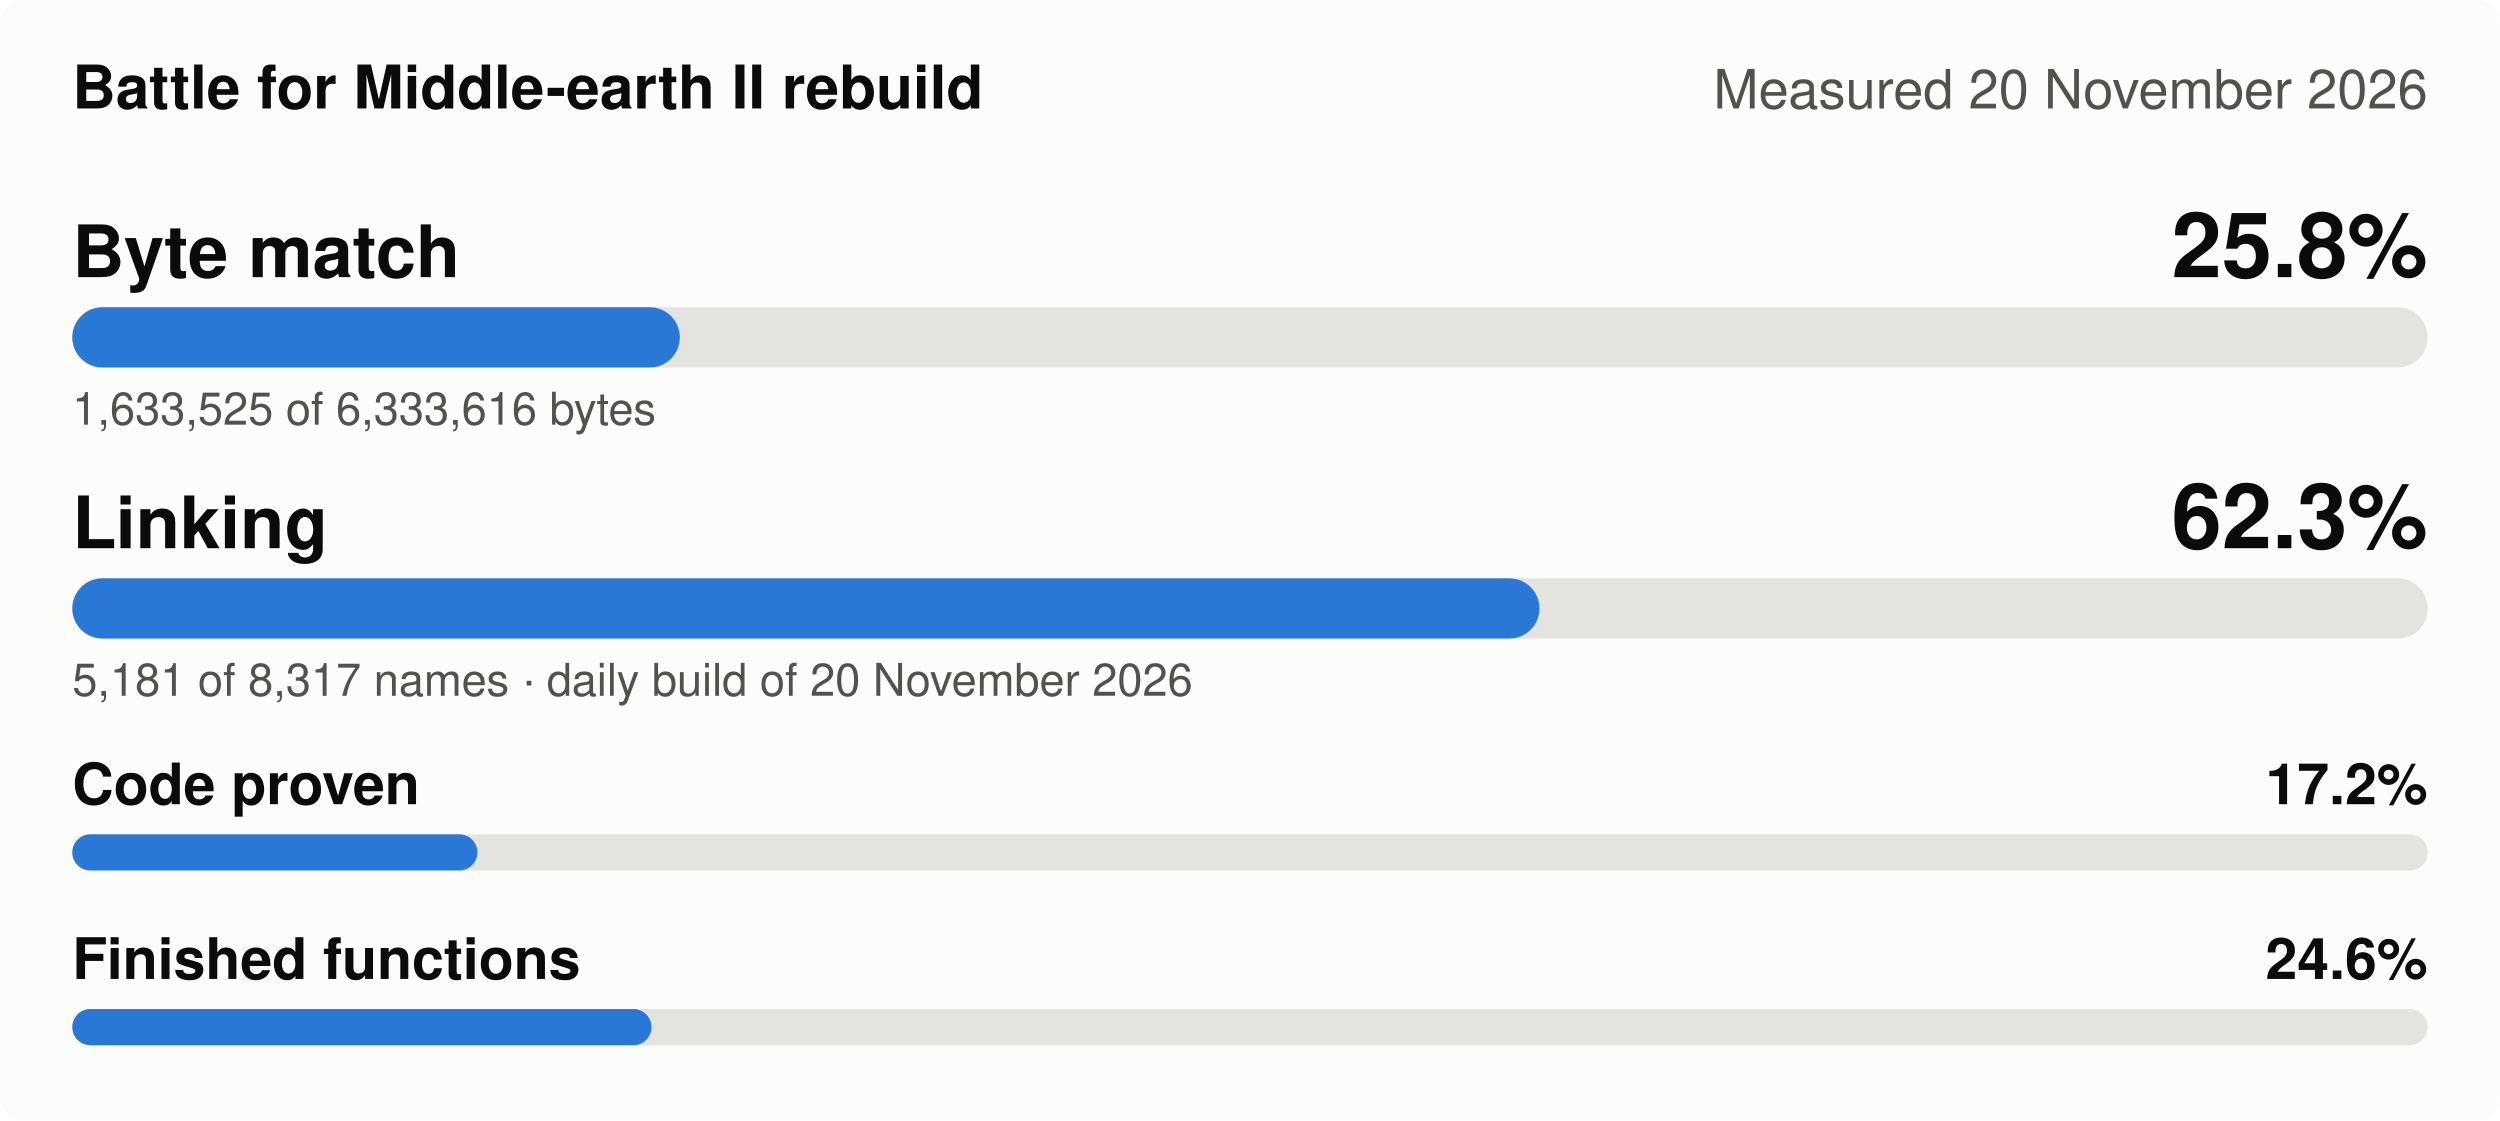
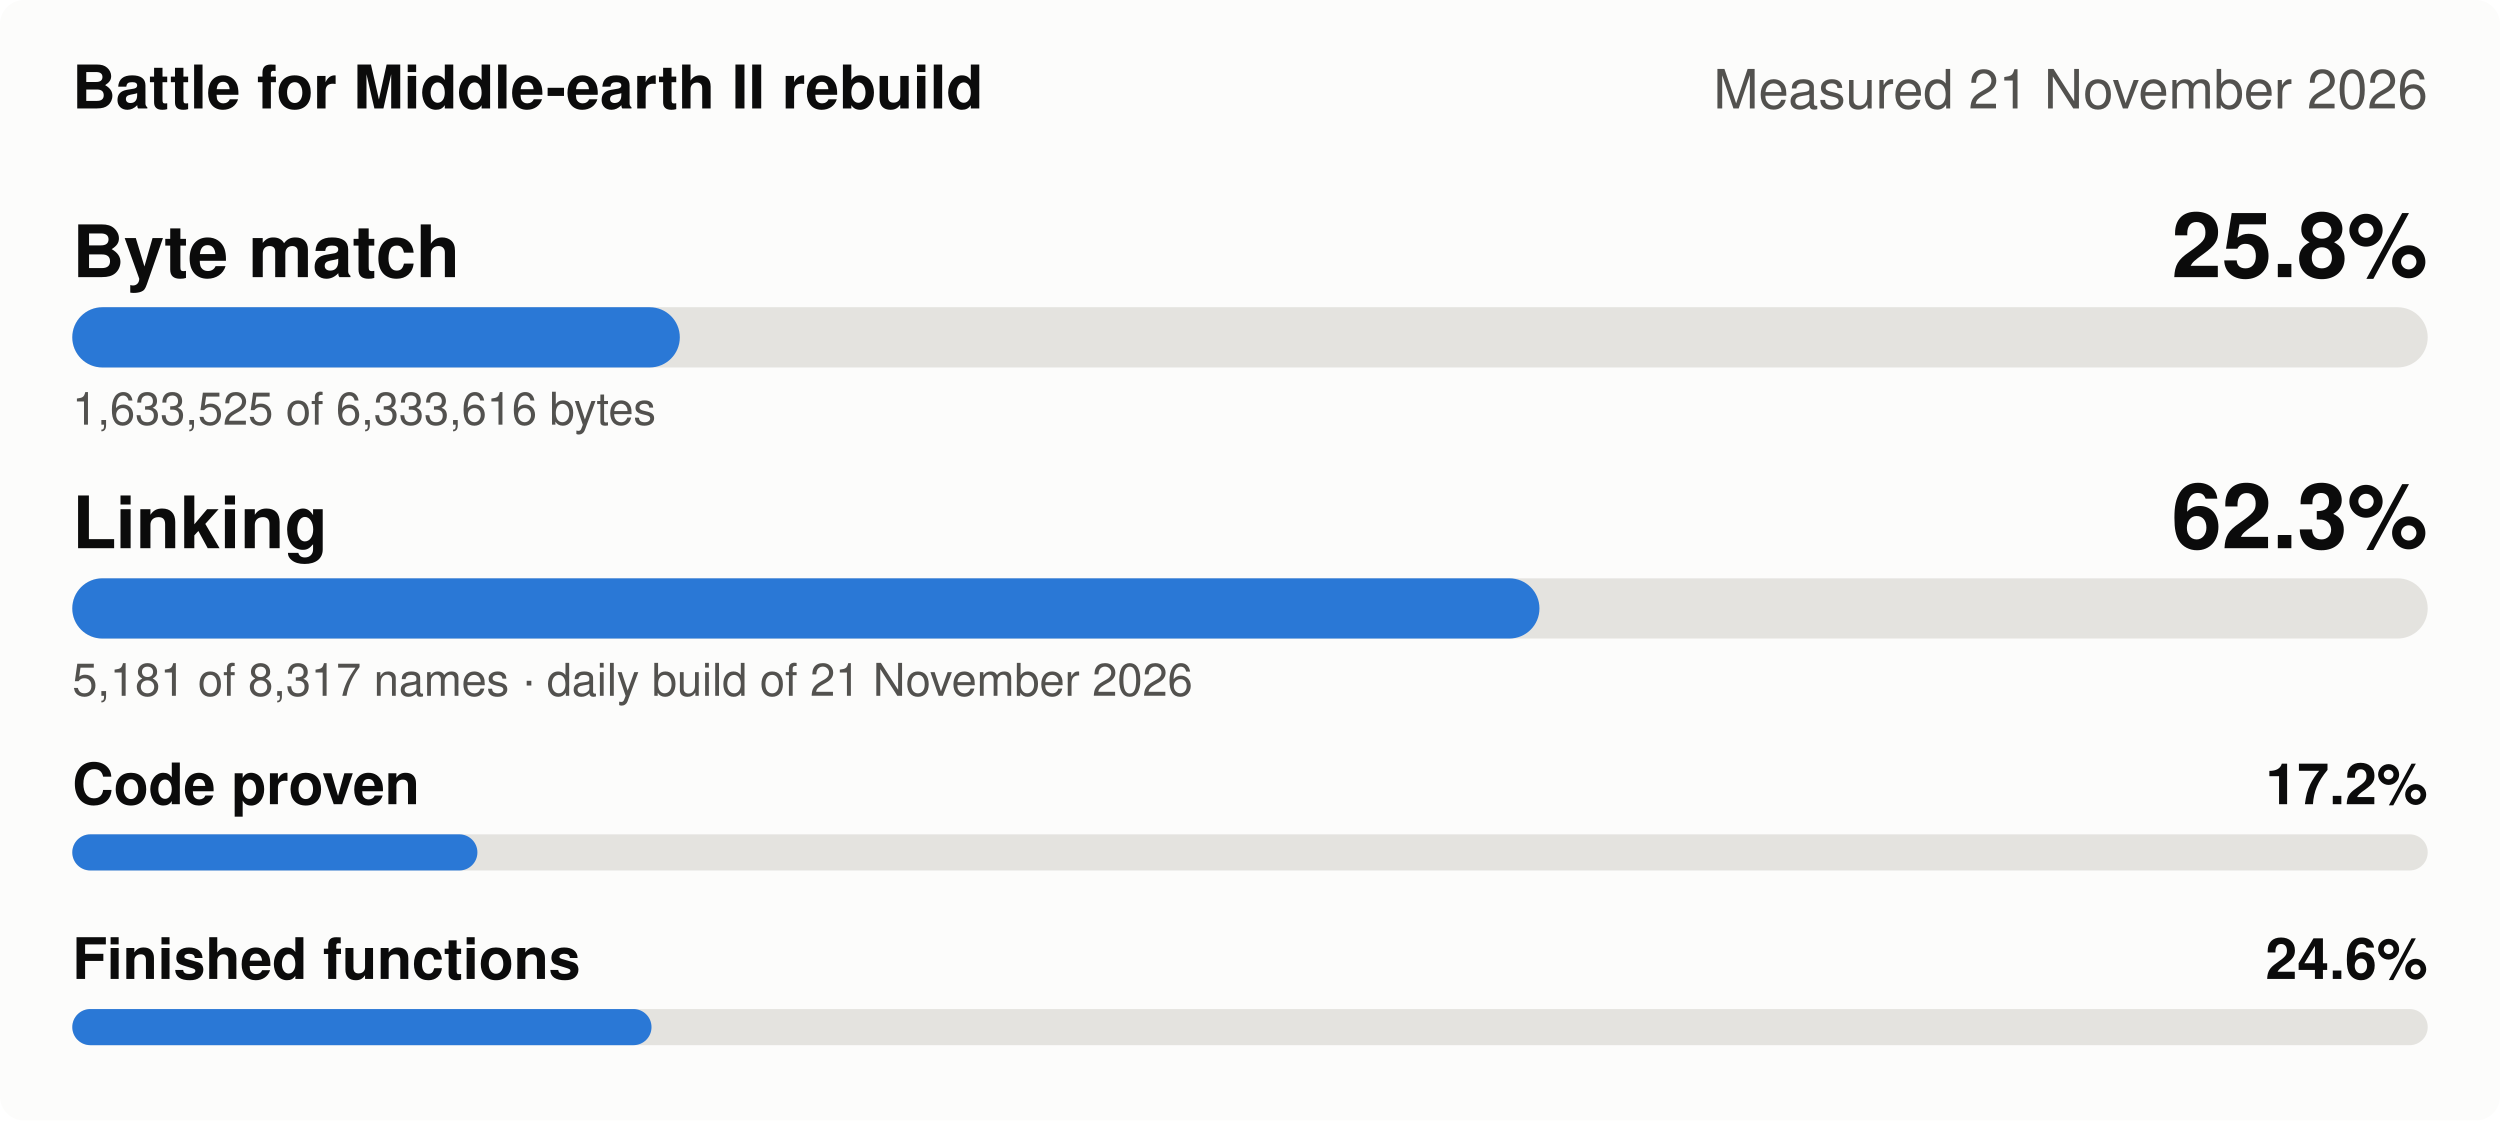
- <svg xmlns="http://www.w3.org/2000/svg" width="830" height="372" viewBox="0 0 830 372" role="img" aria-label="Battle for Middle-earth II rebuild, measured 20 November 2026: Byte match 25.8%, Linking 62.3%, Code proven 17.2%, Finished functions 24.6%">
+ <svg xmlns="http://www.w3.org/2000/svg" width="830" height="372" viewBox="0 0 830 372" role="img" aria-label="Battle for Middle-earth II rebuild, measured 21 November 2026: Byte match 25.8%, Linking 62.3%, Code proven 17.2%, Finished functions 24.6%">
  <style>
.bg{fill:#fcfcfb}.t1{fill:#0b0b0b}.t2{fill:#52514e}.track{fill:#e4e3df}.fill{fill:#2a78d6}
.grid{stroke:#e4e3df;stroke-width:1}.s1{stroke:#2a78d6}.s2{stroke:#eb6834}.s3{stroke:#1baf7a}.s4{stroke:#eda100}
.d1{fill:#2a78d6}.d2{fill:#eb6834}.d3{fill:#1baf7a}.d4{fill:#eda100}
@media (prefers-color-scheme: dark){.bg{fill:#1a1a19}.t1{fill:#f0efec}.t2{fill:#c3c2b7}.track{fill:#383835}
.fill{fill:#3987e5}.grid{stroke:#383835}.s1{stroke:#3987e5}.s2{stroke:#d95926}.s3{stroke:#199e70}.s4{stroke:#c98500}
.d1{fill:#3987e5}.d2{fill:#d95926}.d3{fill:#199e70}.d4{fill:#c98500}}
text{font-family:-apple-system,'Segoe UI',Helvetica,Arial,sans-serif}
</style>
  <rect class="bg" width="830" height="372" rx="8" />
  <text class="t1" x="24" y="36" font-size="20" font-weight="600">Battle for Middle-earth II rebuild</text>
-   <text class="t2" x="806" y="36" font-size="18" text-anchor="end">Measured 20 November 2026</text>
+   <text class="t2" x="806" y="36" font-size="18" text-anchor="end">Measured 21 November 2026</text>
  <text class="t1" x="24" y="92" font-size="24" font-weight="600">Byte match</text>
  <text class="t1" x="806" y="92" font-size="30" font-weight="600" text-anchor="end">25.8%</text>
  <rect class="track" x="24" y="102" width="782" height="20" rx="10" />
  <rect class="fill" x="24" y="102" width="201.7" height="20" rx="10" />
  <text class="t2" x="24" y="141" font-size="15">1,633,525 of 6,333,616 bytes</text>
  <text class="t1" x="24" y="182" font-size="24" font-weight="600">Linking</text>
  <text class="t1" x="806" y="182" font-size="30" font-weight="600" text-anchor="end">62.3%</text>
  <rect class="track" x="24" y="192" width="782" height="20" rx="10" />
  <rect class="fill" x="24" y="192" width="487.1" height="20" rx="10" />
-   <text class="t2" x="24" y="231" font-size="15">5,181 of 8,317 names · daily build of 20 November 2026</text>
+   <text class="t2" x="24" y="231" font-size="15">5,181 of 8,317 names · daily build of 21 November 2026</text>
  <text class="t1" x="24" y="267" font-size="19" font-weight="600">Code proven</text>
  <text class="t1" x="806" y="267" font-size="19" font-weight="600" text-anchor="end">17.2%</text>
  <rect class="track" x="24" y="277" width="782" height="12" rx="6" />
  <rect class="fill" x="24" y="277" width="134.5" height="12" rx="6" />
  <text class="t1" x="24" y="325" font-size="19" font-weight="600">Finished functions</text>
  <text class="t1" x="806" y="325" font-size="19" font-weight="600" text-anchor="end">24.6%</text>
  <rect class="track" x="24" y="335" width="782" height="12" rx="6" />
  <rect class="fill" x="24" y="335" width="192.3" height="12" rx="6" />
</svg>
